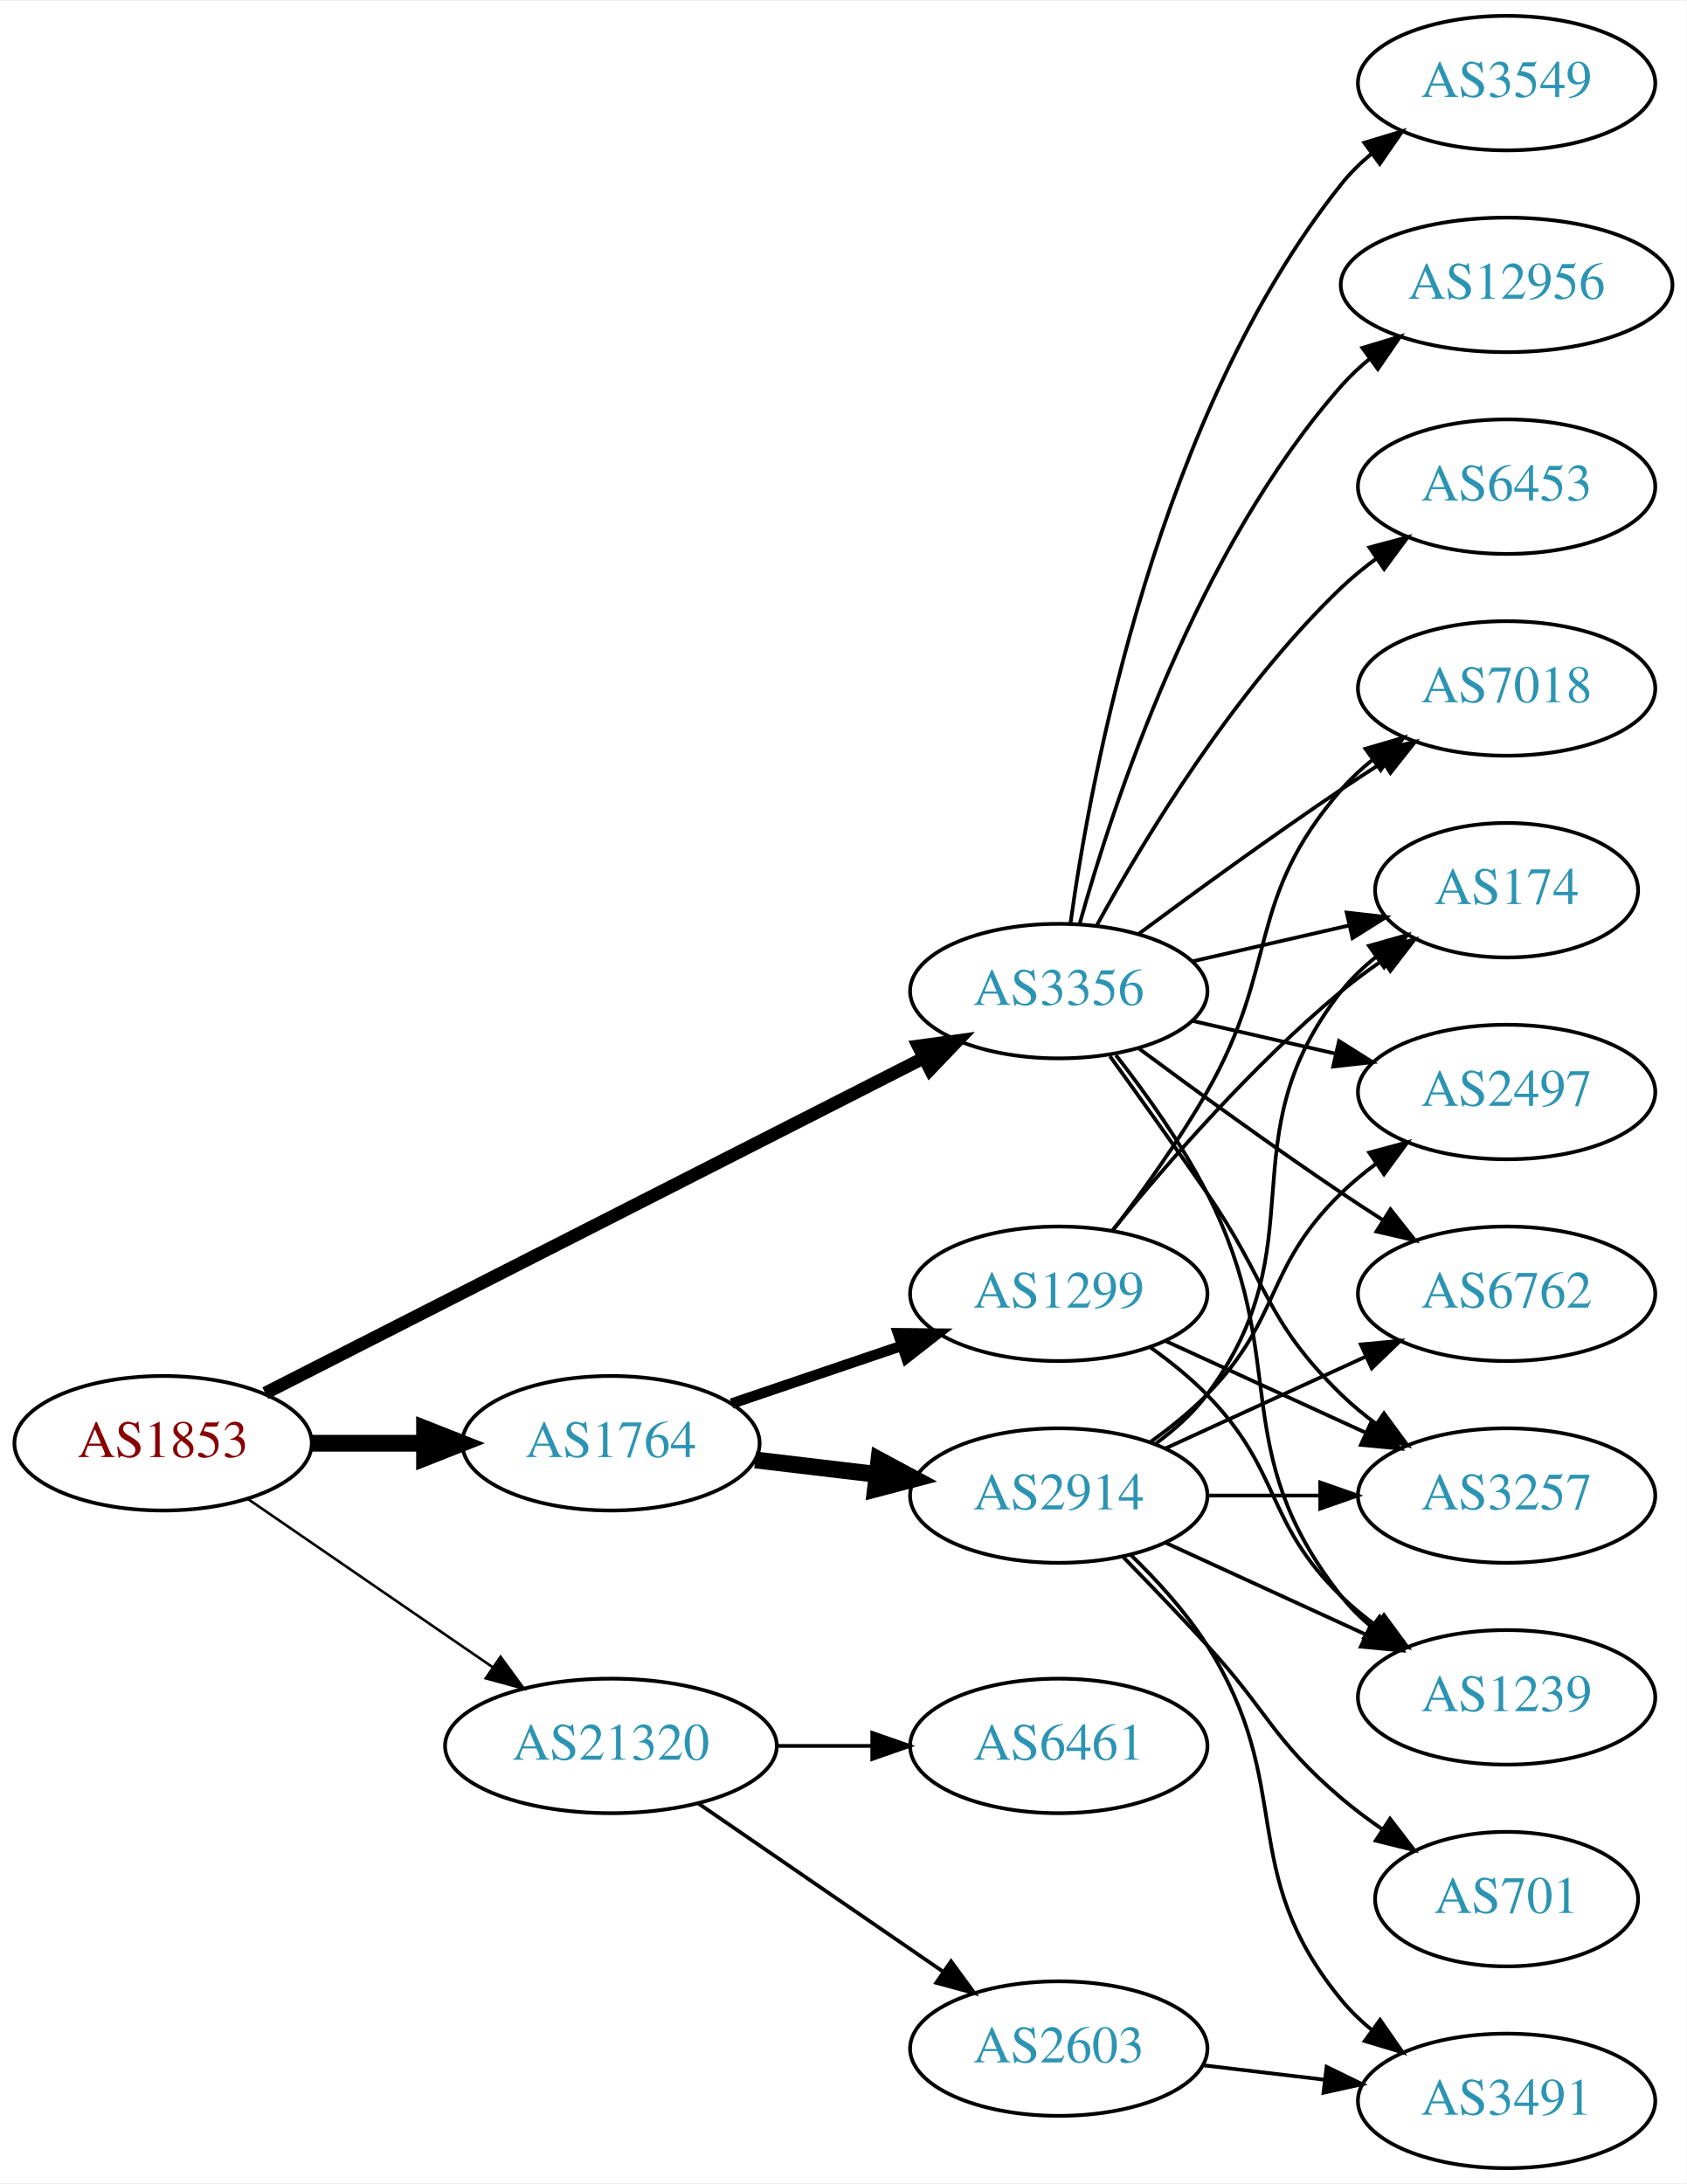
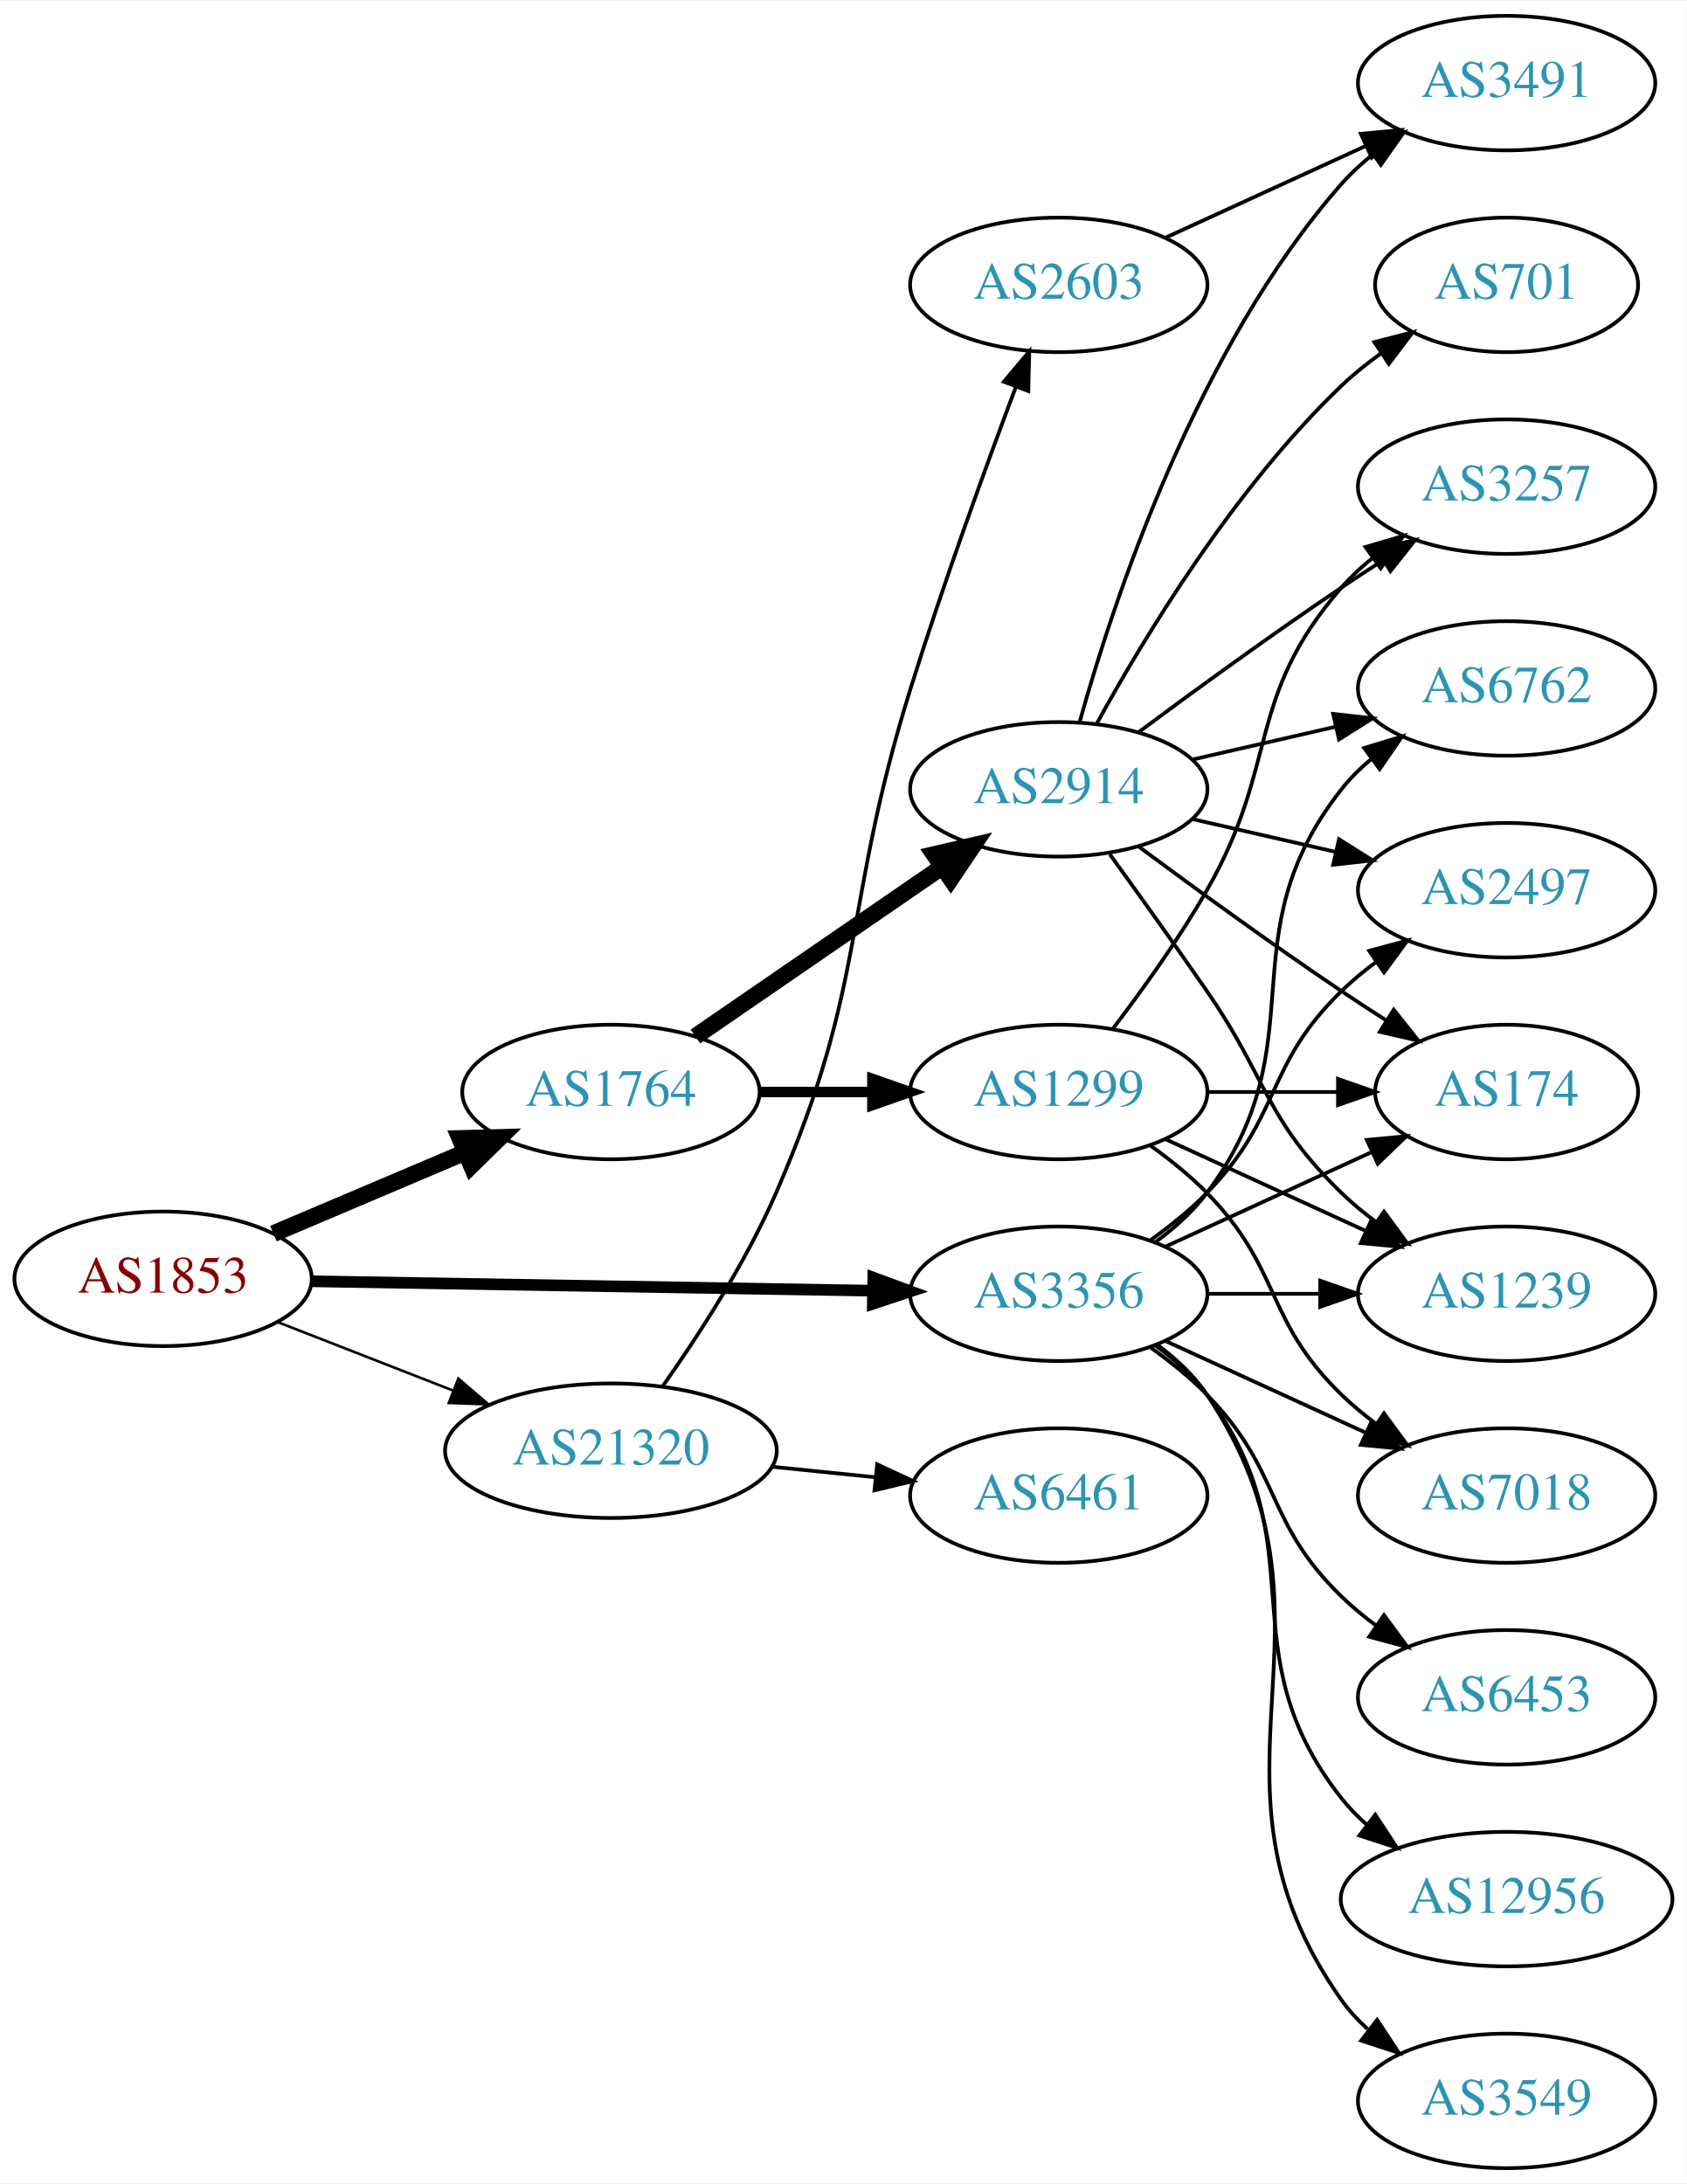
<svg xmlns="http://www.w3.org/2000/svg" xmlns:xlink="http://www.w3.org/1999/xlink" width="451pt" height="584pt" viewBox="0.00 0.00 451.37 584.00">
  <g id="graph0" class="graph" transform="scale(1 1) rotate(0) translate(4 580)">
    <polygon fill="white" stroke="none" points="-4,4 -4,-580 447.37,-580 447.37,4 -4,4" />
    <g id="node1" class="node">
      <g id="a_node1">
        <a xlink:href="/asn/1853" xlink:title="AS1853 ~ ACOnet Backbone [AT]">
-           <ellipse fill="#ffffff" stroke="black" cx="39.647" cy="-194" rx="39.794" ry="18" />
-           <text text-anchor="middle" x="39.647" y="-190.3" font-family="Times,serif" font-size="14.00" fill="#880000">AS1853</text>
+           <ellipse fill="#ffffff" stroke="black" cx="39.647" cy="-238" rx="39.794" ry="18" />
+           <text text-anchor="middle" x="39.647" y="-234.3" font-family="Times,serif" font-size="14.00" fill="#880000">AS1853</text>
        </a>
      </g>
    </g>
    <g id="node2" class="node">
      <g id="a_node2">
        <a xlink:href="/asn/1764" xlink:title="AS1764 ~ NEXTLAYER-AS [AT]">
-           <ellipse fill="#ffffff" stroke="black" cx="159.489" cy="-194" rx="39.794" ry="18" />
-           <text text-anchor="middle" x="159.489" y="-190.3" font-family="Times,serif" font-size="14.00" fill="#2c94b3">AS1764</text>
+           <ellipse fill="#ffffff" stroke="black" cx="159.489" cy="-288" rx="39.794" ry="18" />
+           <text text-anchor="middle" x="159.489" y="-284.3" font-family="Times,serif" font-size="14.00" fill="#2c94b3">AS1764</text>
        </a>
      </g>
    </g>
    <g id="edge1" class="edge">
-       <path fill="none" stroke="black" stroke-width="4.5" d="M79.559,-194C89.112,-194 99.462,-194 109.425,-194" />
-       <polygon fill="black" stroke="black" stroke-width="4.5" points="109.617,-197.938 119.617,-194 109.617,-190.063 109.617,-197.938" />
+       <path fill="none" stroke="black" stroke-width="4.5" d="M69.173,-250.104C84.547,-256.627 103.723,-264.763 120.362,-271.823" />
+       <polygon fill="black" stroke="black" stroke-width="4.5" points="119.073,-275.553 129.817,-275.835 122.149,-268.304 119.073,-275.553" />
    </g>
    <g id="node3" class="node">
      <g id="a_node3">
        <a xlink:href="/asn/3356" xlink:title="AS3356 ~ Level 3 Parent, LLC [US]">
-           <ellipse fill="#ffffff" stroke="black" cx="279.332" cy="-315" rx="39.794" ry="18" />
-           <text text-anchor="middle" x="279.332" y="-311.3" font-family="Times,serif" font-size="14.00" fill="#2c94b3">AS3356</text>
+           <ellipse fill="#ffffff" stroke="black" cx="279.332" cy="-234" rx="39.794" ry="18" />
+           <text text-anchor="middle" x="279.332" y="-230.3" font-family="Times,serif" font-size="14.00" fill="#2c94b3">AS3356</text>
        </a>
      </g>
    </g>
    <g id="edge2" class="edge">
-       <path fill="none" stroke="black" stroke-width="3.462" d="M66.991,-207.411C109.937,-229.274 195.057,-272.607 243.133,-297.081" />
-       <polygon fill="black" stroke="black" stroke-width="3.462" points="241.732,-300.295 252.231,-301.713 244.907,-294.057 241.732,-300.295" />
+       <path fill="none" stroke="black" stroke-width="3.115" d="M79.364,-237.348C120.282,-236.66 184.922,-235.572 229.356,-234.824" />
+       <polygon fill="black" stroke="black" stroke-width="3.115" points="229.691,-238.319 239.631,-234.651 229.573,-231.32 229.691,-238.319" />
    </g>
    <g id="node4" class="node">
      <g id="a_node4">
        <a xlink:href="/asn/21320" xlink:title="AS21320 ~ GEANT Vereniging [EU]">
-           <ellipse fill="#ffffff" stroke="black" cx="159.489" cy="-113" rx="44.393" ry="18" />
-           <text text-anchor="middle" x="159.489" y="-109.3" font-family="Times,serif" font-size="14.00" fill="#2c94b3">AS21320</text>
+           <ellipse fill="#ffffff" stroke="black" cx="159.489" cy="-192" rx="44.393" ry="18" />
+           <text text-anchor="middle" x="159.489" y="-188.3" font-family="Times,serif" font-size="14.00" fill="#2c94b3">AS21320</text>
        </a>
      </g>
    </g>
    <g id="edge3" class="edge">
-       <path fill="none" stroke="black" stroke-width="0.692" d="M62.261,-179.143C80.633,-166.515 107.226,-148.236 127.803,-134.093" />
-       <polygon fill="black" stroke="black" stroke-width="0.692" points="129.953,-136.862 136.211,-128.313 125.988,-131.093 129.953,-136.862" />
+       <path fill="none" stroke="black" stroke-width="0.692" d="M70.383,-226.392C84.612,-220.838 101.879,-214.098 117.344,-208.061" />
+       <polygon fill="black" stroke="black" stroke-width="0.692" points="118.653,-211.307 126.696,-204.41 116.108,-204.786 118.653,-211.307" />
    </g>
    <g id="node5" class="node">
      <g id="a_node5">
        <a xlink:href="/asn/2914" xlink:title="AS2914 ~ NTT America, Inc. [US]">
-           <ellipse fill="#ffffff" stroke="black" cx="279.332" cy="-180" rx="39.794" ry="18" />
-           <text text-anchor="middle" x="279.332" y="-176.3" font-family="Times,serif" font-size="14.00" fill="#2c94b3">AS2914</text>
+           <ellipse fill="#ffffff" stroke="black" cx="279.332" cy="-369" rx="39.794" ry="18" />
+           <text text-anchor="middle" x="279.332" y="-365.3" font-family="Times,serif" font-size="14.00" fill="#2c94b3">AS2914</text>
        </a>
      </g>
    </g>
    <g id="edge4" class="edge">
-       <path fill="none" stroke="black" stroke-width="4.5" d="M198.099,-189.532C208.41,-188.307 219.728,-186.962 230.528,-185.679" />
-       <polygon fill="black" stroke="black" stroke-width="4.5" points="231.209,-189.564 240.675,-184.474 230.28,-181.744 231.209,-189.564" />
+       <path fill="none" stroke="black" stroke-width="4.5" d="M182.103,-302.857C200.592,-315.565 227.405,-333.995 248.035,-348.175" />
+       <polygon fill="black" stroke="black" stroke-width="4.5" points="245.984,-351.544 256.455,-353.963 250.445,-345.054 245.984,-351.544" />
    </g>
    <g id="node6" class="node">
      <g id="a_node6">
        <a xlink:href="/asn/1299" xlink:title="AS1299 ~ Telia Carrier [EU]">
-           <ellipse fill="#ffffff" stroke="black" cx="279.332" cy="-234" rx="39.794" ry="18" />
-           <text text-anchor="middle" x="279.332" y="-230.3" font-family="Times,serif" font-size="14.00" fill="#2c94b3">AS1299</text>
+           <ellipse fill="#ffffff" stroke="black" cx="279.332" cy="-288" rx="39.794" ry="18" />
+           <text text-anchor="middle" x="279.332" y="-284.3" font-family="Times,serif" font-size="14.00" fill="#2c94b3">AS1299</text>
        </a>
      </g>
    </g>
    <g id="edge5" class="edge">
-       <path fill="none" stroke="black" stroke-width="2.812" d="M191.759,-204.614C205.743,-209.361 222.414,-215.019 237.375,-220.098" />
-       <polygon fill="black" stroke="black" stroke-width="2.812" points="236.321,-223.436 246.915,-223.336 238.571,-216.808 236.321,-223.436" />
+       <path fill="none" stroke="black" stroke-width="2.812" d="M199.402,-288C208.955,-288 219.305,-288 229.267,-288" />
+       <polygon fill="black" stroke="black" stroke-width="2.812" points="229.46,-291.5 239.46,-288 229.46,-284.5 229.46,-291.5" />
    </g>
    <g id="node7" class="node">
      <g id="a_node7">
-         <a xlink:href="/asn/174" xlink:title="AS174 ~ Cogent Communications [US]">
-           <ellipse fill="#ffffff" stroke="black" cx="399.174" cy="-342" rx="35.194" ry="18" />
-           <text text-anchor="middle" x="399.174" y="-338.3" font-family="Times,serif" font-size="14.00" fill="#2c94b3">AS174</text>
-         </a>
-       </g>
-     </g>
-     <g id="edge19" class="edge">
-       <path fill="none" stroke="black" d="M315.051,-322.955C328.143,-325.955 343.166,-329.396 356.806,-332.522" />
-       <polygon fill="black" stroke="black" points="356.384,-336.016 366.914,-334.838 357.948,-329.193 356.384,-336.016" />
+         <a xlink:href="/asn/6762" xlink:title="AS6762 ~ TELECOM ITALIA SPARKLE S.p.A. [IT]">
+           <ellipse fill="#ffffff" stroke="black" cx="399.174" cy="-396" rx="39.794" ry="18" />
+           <text text-anchor="middle" x="399.174" y="-392.3" font-family="Times,serif" font-size="14.00" fill="#2c94b3">AS6762</text>
+         </a>
+       </g>
+     </g>
+     <g id="edge17" class="edge">
+       <path fill="none" stroke="black" d="M305.262,-247.882C310.338,-251.611 315.256,-256.016 318.978,-261 349.249,-301.542 323.679,-329.246 354.978,-369 357.303,-371.953 360.047,-374.67 363.006,-377.147" />
+       <polygon fill="black" stroke="black" points="361.065,-380.064 371.203,-383.145 365.199,-374.415 361.065,-380.064" />
+     </g>
+     <g id="node8" class="node">
+       <g id="a_node8">
+         <a xlink:href="/asn/2497" xlink:title="AS2497 ~ Internet Initiative Japan Inc. [JP]">
+           <ellipse fill="#ffffff" stroke="black" cx="399.174" cy="-342" rx="39.794" ry="18" />
+           <text text-anchor="middle" x="399.174" y="-338.3" font-family="Times,serif" font-size="14.00" fill="#2c94b3">AS2497</text>
+         </a>
+       </g>
+     </g>
+     <g id="edge23" class="edge">
+       <path fill="none" stroke="black" d="M303.926,-248.389C309.182,-252.148 314.513,-256.437 318.978,-261 339.151,-281.617 334.285,-294.906 354.978,-315 357.823,-317.763 360.997,-320.386 364.297,-322.834" />
+       <polygon fill="black" stroke="black" points="362.414,-325.786 372.645,-328.538 366.363,-320.006 362.414,-325.786" />
    </g>
    <g id="node9" class="node">
      <g id="a_node9">
-         <a xlink:href="/asn/6762" xlink:title="AS6762 ~ TELECOM ITALIA SPARKLE S.p.A. [IT]">
-           <ellipse fill="#ffffff" stroke="black" cx="399.174" cy="-234" rx="39.794" ry="18" />
-           <text text-anchor="middle" x="399.174" y="-230.3" font-family="Times,serif" font-size="14.00" fill="#2c94b3">AS6762</text>
-         </a>
-       </g>
-     </g>
-     <g id="edge17" class="edge">
-       <path fill="none" stroke="black" d="M300.662,-299.723C315.524,-288.696 336.269,-273.593 354.978,-261 358.527,-258.611 362.277,-256.161 366.026,-253.758" />
-       <polygon fill="black" stroke="black" points="368.094,-256.591 374.674,-248.288 364.352,-250.675 368.094,-256.591" />
-     </g>
-     <g id="node11" class="node">
-       <g id="a_node11">
-         <a xlink:href="/asn/1239" xlink:title="AS1239 ~ Sprint [US]">
-           <ellipse fill="#ffffff" stroke="black" cx="399.174" cy="-126" rx="39.794" ry="18" />
-           <text text-anchor="middle" x="399.174" y="-122.3" font-family="Times,serif" font-size="14.00" fill="#2c94b3">AS1239</text>
-         </a>
-       </g>
-     </g>
-     <g id="edge25" class="edge">
-       <path fill="none" stroke="black" d="M294.628,-297.86C302.614,-287.647 312.276,-274.147 318.978,-261 341.958,-215.923 323.679,-192.754 354.978,-153 357.303,-150.047 360.047,-147.33 363.006,-144.853" />
-       <polygon fill="black" stroke="black" points="365.199,-147.585 371.203,-138.855 361.065,-141.936 365.199,-147.585" />
+         <a xlink:href="/asn/174" xlink:title="AS174 ~ Cogent Communications [US]">
+           <ellipse fill="#ffffff" stroke="black" cx="399.174" cy="-288" rx="35.194" ry="18" />
+           <text text-anchor="middle" x="399.174" y="-284.3" font-family="Times,serif" font-size="14.00" fill="#2c94b3">AS174</text>
+         </a>
+       </g>
+     </g>
+     <g id="edge22" class="edge">
+       <path fill="none" stroke="black" d="M307.96,-246.661C324.377,-254.183 345.358,-263.798 362.955,-271.861" />
+       <polygon fill="black" stroke="black" points="361.783,-275.174 372.332,-276.158 364.7,-268.811 361.783,-275.174" />
    </g>
    <g id="node12" class="node">
      <g id="a_node12">
-         <a xlink:href="/asn/3257" xlink:title="AS3257 ~ GTT [DE]">
-           <ellipse fill="#ffffff" stroke="black" cx="399.174" cy="-180" rx="39.794" ry="18" />
-           <text text-anchor="middle" x="399.174" y="-176.3" font-family="Times,serif" font-size="14.00" fill="#2c94b3">AS3257</text>
-         </a>
-       </g>
-     </g>
-     <g id="edge23" class="edge">
-       <path fill="none" stroke="black" d="M293.011,-297.594C300.626,-287.063 310.459,-273.33 318.978,-261 335.374,-237.269 334.285,-227.094 354.978,-207 357.823,-204.237 360.997,-201.614 364.297,-199.166" />
-       <polygon fill="black" stroke="black" points="366.363,-201.994 372.645,-193.462 362.414,-196.214 366.363,-201.994" />
-     </g>
-     <g id="node13" class="node">
-       <g id="a_node13">
-         <a xlink:href="/asn/2497" xlink:title="AS2497 ~ Internet Initiative Japan Inc. [JP]">
-           <ellipse fill="#ffffff" stroke="black" cx="399.174" cy="-288" rx="39.794" ry="18" />
-           <text text-anchor="middle" x="399.174" y="-284.3" font-family="Times,serif" font-size="14.00" fill="#2c94b3">AS2497</text>
-         </a>
-       </g>
-     </g>
-     <g id="edge20" class="edge">
-       <path fill="none" stroke="black" d="M315.051,-307.045C327.051,-304.296 340.672,-301.175 353.364,-298.267" />
-       <polygon fill="black" stroke="black" points="354.33,-301.636 363.296,-295.991 352.767,-294.813 354.33,-301.636" />
+         <a xlink:href="/asn/1239" xlink:title="AS1239 ~ Sprint [US]">
+           <ellipse fill="#ffffff" stroke="black" cx="399.174" cy="-234" rx="39.794" ry="18" />
+           <text text-anchor="middle" x="399.174" y="-230.3" font-family="Times,serif" font-size="14.00" fill="#2c94b3">AS1239</text>
+         </a>
+       </g>
+     </g>
+     <g id="edge24" class="edge">
+       <path fill="none" stroke="black" d="M319.244,-234C328.798,-234 339.147,-234 349.11,-234" />
+       <polygon fill="black" stroke="black" points="349.302,-237.5 359.302,-234 349.302,-230.5 349.302,-237.5" />
    </g>
    <g id="node14" class="node">
      <g id="a_node14">
        <a xlink:href="/asn/7018" xlink:title="AS7018 ~ AT&amp;T Services, Inc. [US]">
-           <ellipse fill="#ffffff" stroke="black" cx="399.174" cy="-396" rx="39.794" ry="18" />
-           <text text-anchor="middle" x="399.174" y="-392.3" font-family="Times,serif" font-size="14.00" fill="#2c94b3">AS7018</text>
-         </a>
-       </g>
-     </g>
-     <g id="edge24" class="edge">
-       <path fill="none" stroke="black" d="M300.662,-330.277C315.524,-341.304 336.269,-356.407 354.978,-369 358.527,-371.389 362.277,-373.839 366.026,-376.242" />
-       <polygon fill="black" stroke="black" points="364.352,-379.325 374.674,-381.712 368.094,-373.409 364.352,-379.325" />
+           <ellipse fill="#ffffff" stroke="black" cx="399.174" cy="-180" rx="39.794" ry="18" />
+           <text text-anchor="middle" x="399.174" y="-176.3" font-family="Times,serif" font-size="14.00" fill="#2c94b3">AS7018</text>
+         </a>
+       </g>
+     </g>
+     <g id="edge21" class="edge">
+       <path fill="none" stroke="black" d="M307.96,-221.339C323.917,-214.027 344.188,-204.739 361.471,-196.819" />
+       <polygon fill="black" stroke="black" points="363.085,-199.929 370.718,-192.581 360.169,-193.565 363.085,-199.929" />
    </g>
    <g id="node15" class="node">
      <g id="a_node15">
-         <a xlink:href="/asn/3549" xlink:title="AS3549 ~ Level 3 Parent, LLC [US]">
-           <ellipse fill="#ffffff" stroke="black" cx="399.174" cy="-558" rx="39.794" ry="18" />
-           <text text-anchor="middle" x="399.174" y="-554.3" font-family="Times,serif" font-size="14.00" fill="#2c94b3">AS3549</text>
+         <a xlink:href="/asn/6453" xlink:title="AS6453 ~ TATA COMMUNICATIONS (AMERICA) INC [US]">
+           <ellipse fill="#ffffff" stroke="black" cx="399.174" cy="-126" rx="39.794" ry="18" />
+           <text text-anchor="middle" x="399.174" y="-122.3" font-family="Times,serif" font-size="14.00" fill="#2c94b3">AS6453</text>
        </a>
      </g>
    </g>
    <g id="edge18" class="edge">
-       <path fill="none" stroke="black" d="M282.471,-333.17C287.971,-372.974 305.797,-469.233 354.978,-531 357.319,-533.94 360.074,-536.649 363.04,-539.121" />
-       <polygon fill="black" stroke="black" points="361.105,-542.042 371.246,-545.11 365.232,-536.388 361.105,-542.042" />
+       <path fill="none" stroke="black" d="M303.926,-219.611C309.182,-215.852 314.513,-211.563 318.978,-207 339.151,-186.383 334.285,-173.094 354.978,-153 357.823,-150.237 360.997,-147.614 364.297,-145.166" />
+       <polygon fill="black" stroke="black" points="366.363,-147.994 372.645,-139.462 362.414,-142.214 366.363,-147.994" />
    </g>
    <g id="node16" class="node">
      <g id="a_node16">
        <a xlink:href="/asn/12956" xlink:title="AS12956 ~ TELXIUS [ES]">
-           <ellipse fill="#ffffff" stroke="black" cx="399.174" cy="-504" rx="44.393" ry="18" />
-           <text text-anchor="middle" x="399.174" y="-500.3" font-family="Times,serif" font-size="14.00" fill="#2c94b3">AS12956</text>
-         </a>
-       </g>
-     </g>
-     <g id="edge21" class="edge">
-       <path fill="none" stroke="black" d="M284.904,-332.946C293.81,-364.995 316.094,-432.842 354.978,-477 357.268,-479.601 359.87,-482.038 362.633,-484.301" />
-       <polygon fill="black" stroke="black" points="360.586,-487.14 370.727,-490.208 364.712,-481.485 360.586,-487.14" />
+           <ellipse fill="#ffffff" stroke="black" cx="399.174" cy="-72" rx="44.393" ry="18" />
+           <text text-anchor="middle" x="399.174" y="-68.3" font-family="Times,serif" font-size="14.00" fill="#2c94b3">AS12956</text>
+         </a>
+       </g>
+     </g>
+     <g id="edge19" class="edge">
+       <path fill="none" stroke="black" d="M305.262,-220.118C310.338,-216.389 315.256,-211.984 318.978,-207 349.249,-166.458 323.679,-138.754 354.978,-99 357.002,-96.429 359.344,-94.037 361.868,-91.826" />
+       <polygon fill="black" stroke="black" points="364.025,-94.584 369.858,-85.739 359.782,-89.016 364.025,-94.584" />
    </g>
    <g id="node17" class="node">
      <g id="a_node17">
-         <a xlink:href="/asn/6453" xlink:title="AS6453 ~ TATA COMMUNICATIONS (AMERICA) INC [US]">
-           <ellipse fill="#ffffff" stroke="black" cx="399.174" cy="-450" rx="39.794" ry="18" />
-           <text text-anchor="middle" x="399.174" y="-446.3" font-family="Times,serif" font-size="14.00" fill="#2c94b3">AS6453</text>
-         </a>
-       </g>
-     </g>
-     <g id="edge22" class="edge">
-       <path fill="none" stroke="black" d="M289.573,-332.713C302.118,-355.561 326.295,-395.611 354.978,-423 357.846,-425.739 361.035,-428.347 364.344,-430.785" />
-       <polygon fill="black" stroke="black" points="362.468,-433.742 372.704,-436.477 366.407,-427.956 362.468,-433.742" />
+         <a xlink:href="/asn/3549" xlink:title="AS3549 ~ Level 3 Parent, LLC [US]">
+           <ellipse fill="#ffffff" stroke="black" cx="399.174" cy="-18" rx="39.794" ry="18" />
+           <text text-anchor="middle" x="399.174" y="-14.3" font-family="Times,serif" font-size="14.00" fill="#2c94b3">AS3549</text>
+         </a>
+       </g>
+     </g>
+     <g id="edge20" class="edge">
+       <path fill="none" stroke="black" d="M305.651,-220.393C310.707,-216.649 315.518,-212.169 318.978,-207 360.003,-145.706 312.399,-105.225 354.978,-45 356.969,-42.184 359.356,-39.599 361.972,-37.24" />
+       <polygon fill="black" stroke="black" points="364.525,-39.694 370.34,-30.838 360.271,-34.135 364.525,-39.694" />
    </g>
    <g id="node18" class="node">
      <g id="a_node18">
-         <a xlink:href="/asn/6461" xlink:title="AS6461 ~ Zayo Bandwidth [US]">
-           <ellipse fill="#ffffff" stroke="black" cx="279.332" cy="-113" rx="39.794" ry="18" />
-           <text text-anchor="middle" x="279.332" y="-109.3" font-family="Times,serif" font-size="14.00" fill="#2c94b3">AS6461</text>
-         </a>
-       </g>
-     </g>
-     <g id="edge26" class="edge">
-       <path fill="none" stroke="black" d="M203.7,-113C212.013,-113 220.775,-113 229.258,-113" />
-       <polygon fill="black" stroke="black" points="229.416,-116.5 239.416,-113 229.416,-109.5 229.416,-116.5" />
+         <a xlink:href="/asn/2603" xlink:title="AS2603 ~ NORDUnet [NO]">
+           <ellipse fill="#ffffff" stroke="black" cx="279.332" cy="-504" rx="39.794" ry="18" />
+           <text text-anchor="middle" x="279.332" y="-500.3" font-family="Times,serif" font-size="14.00" fill="#2c94b3">AS2603</text>
+         </a>
+       </g>
+     </g>
+     <g id="edge25" class="edge">
+       <path fill="none" stroke="black" d="M173.401,-209.347C182.92,-222.836 195.573,-242.335 203.685,-261 228.436,-317.951 221.208,-336.716 239.685,-396 248.33,-423.738 259.673,-454.937 267.832,-476.643" />
+       <polygon fill="black" stroke="black" points="264.632,-478.077 271.445,-486.191 271.179,-475.599 264.632,-478.077" />
    </g>
    <g id="node19" class="node">
      <g id="a_node19">
-         <a xlink:href="/asn/2603" xlink:title="AS2603 ~ NORDUnet [NO]">
-           <ellipse fill="#ffffff" stroke="black" cx="279.332" cy="-32" rx="39.794" ry="18" />
-           <text text-anchor="middle" x="279.332" y="-28.3" font-family="Times,serif" font-size="14.00" fill="#2c94b3">AS2603</text>
-         </a>
-       </g>
-     </g>
-     <g id="edge27" class="edge">
-       <path fill="none" stroke="black" d="M182.932,-97.574C201.513,-84.802 228.074,-66.545 248.453,-52.537" />
-       <polygon fill="black" stroke="black" points="250.509,-55.371 256.768,-46.822 246.544,-49.602 250.509,-55.371" />
+         <a xlink:href="/asn/6461" xlink:title="AS6461 ~ Zayo Bandwidth [US]">
+           <ellipse fill="#ffffff" stroke="black" cx="279.332" cy="-180" rx="39.794" ry="18" />
+           <text text-anchor="middle" x="279.332" y="-176.3" font-family="Times,serif" font-size="14.00" fill="#2c94b3">AS6461</text>
+         </a>
+       </g>
+     </g>
+     <g id="edge26" class="edge">
+       <path fill="none" stroke="black" d="M202.7,-187.702C211.625,-186.793 221.108,-185.827 230.232,-184.898" />
+       <polygon fill="black" stroke="black" points="230.738,-188.365 240.332,-183.87 230.029,-181.401 230.738,-188.365" />
    </g>
    <g id="edge6" class="edge">
-       <path fill="none" stroke="black" d="M305.262,-193.882C310.338,-197.611 315.256,-202.016 318.978,-207 349.249,-247.542 323.679,-275.246 354.978,-315 357.625,-318.361 360.813,-321.417 364.245,-324.161" />
-       <polygon fill="black" stroke="black" points="362.358,-327.113 372.552,-330 366.383,-321.386 362.358,-327.113" />
-     </g>
-     <g id="node8" class="node">
-       <g id="a_node8">
-         <a xlink:href="/asn/3491" xlink:title="AS3491 ~ PCCW Global, Inc. [US]">
-           <ellipse fill="#ffffff" stroke="black" cx="399.174" cy="-18" rx="39.794" ry="18" />
-           <text text-anchor="middle" x="399.174" y="-14.3" font-family="Times,serif" font-size="14.00" fill="#2c94b3">AS3491</text>
-         </a>
-       </g>
+       <path fill="none" stroke="black" d="M315.051,-376.955C327.051,-379.704 340.672,-382.825 353.364,-385.733" />
+       <polygon fill="black" stroke="black" points="352.767,-389.187 363.296,-388.009 354.33,-382.364 352.767,-389.187" />
    </g>
    <g id="edge7" class="edge">
-       <path fill="none" stroke="black" d="M298.546,-164.181C305.642,-157.302 313.393,-148.807 318.978,-140 343.161,-101.87 326.335,-79.904 354.978,-45 357.362,-42.094 360.146,-39.41 363.13,-36.952" />
-       <polygon fill="black" stroke="black" points="365.32,-39.687 371.361,-30.983 361.211,-34.02 365.32,-39.687" />
+       <path fill="none" stroke="black" d="M315.051,-361.045C327.051,-358.296 340.672,-355.175 353.364,-352.267" />
+       <polygon fill="black" stroke="black" points="354.33,-355.636 363.296,-349.991 352.767,-348.813 354.33,-355.636" />
    </g>
    <g id="edge8" class="edge">
-       <path fill="none" stroke="black" d="M307.96,-192.661C323.917,-199.973 344.188,-209.261 361.471,-217.181" />
-       <polygon fill="black" stroke="black" points="360.169,-220.435 370.718,-221.419 363.085,-214.071 360.169,-220.435" />
+       <path fill="none" stroke="black" d="M300.662,-353.723C315.524,-342.696 336.269,-327.593 354.978,-315 358.795,-312.431 362.845,-309.79 366.876,-307.214" />
+       <polygon fill="black" stroke="black" points="368.98,-310.025 375.57,-301.729 365.245,-304.105 368.98,-310.025" />
    </g>
    <g id="node10" class="node">
      <g id="a_node10">
+         <a xlink:href="/asn/3257" xlink:title="AS3257 ~ GTT [DE]">
+           <ellipse fill="#ffffff" stroke="black" cx="399.174" cy="-450" rx="39.794" ry="18" />
+           <text text-anchor="middle" x="399.174" y="-446.3" font-family="Times,serif" font-size="14.00" fill="#2c94b3">AS3257</text>
+         </a>
+       </g>
+     </g>
+     <g id="edge9" class="edge">
+       <path fill="none" stroke="black" d="M300.662,-384.277C315.524,-395.304 336.269,-410.407 354.978,-423 358.527,-425.389 362.277,-427.839 366.026,-430.242" />
+       <polygon fill="black" stroke="black" points="364.352,-433.325 374.674,-435.712 368.094,-427.409 364.352,-433.325" />
+     </g>
+     <g id="node11" class="node">
+       <g id="a_node11">
+         <a xlink:href="/asn/3491" xlink:title="AS3491 ~ PCCW Global, Inc. [US]">
+           <ellipse fill="#ffffff" stroke="black" cx="399.174" cy="-558" rx="39.794" ry="18" />
+           <text text-anchor="middle" x="399.174" y="-554.3" font-family="Times,serif" font-size="14.00" fill="#2c94b3">AS3491</text>
+         </a>
+       </g>
+     </g>
+     <g id="edge10" class="edge">
+       <path fill="none" stroke="black" d="M284.904,-386.946C293.81,-418.995 316.094,-486.842 354.978,-531 357.462,-533.821 360.312,-536.449 363.337,-538.871" />
+       <polygon fill="black" stroke="black" points="361.455,-541.828 371.627,-544.791 365.523,-536.131 361.455,-541.828" />
+     </g>
+     <g id="edge11" class="edge">
+       <path fill="none" stroke="black" d="M293.011,-351.594C300.626,-341.063 310.459,-327.33 318.978,-315 335.374,-291.269 334.285,-281.094 354.978,-261 357.823,-258.237 360.997,-255.614 364.297,-253.166" />
+       <polygon fill="black" stroke="black" points="366.363,-255.994 372.645,-247.462 362.414,-250.214 366.363,-255.994" />
+     </g>
+     <g id="node13" class="node">
+       <g id="a_node13">
        <a xlink:href="/asn/701" xlink:title="AS701 ~ UUNET [US]">
-           <ellipse fill="#ffffff" stroke="black" cx="399.174" cy="-72" rx="35.194" ry="18" />
-           <text text-anchor="middle" x="399.174" y="-68.3" font-family="Times,serif" font-size="14.00" fill="#2c94b3">AS701</text>
-         </a>
-       </g>
-     </g>
-     <g id="edge9" class="edge">
-       <path fill="none" stroke="black" d="M296.682,-163.432C303.634,-156.296 311.782,-147.812 318.978,-140 335.408,-122.164 336.5,-114.704 354.978,-99 358.406,-96.086 362.178,-93.264 366.021,-90.613" />
-       <polygon fill="black" stroke="black" points="367.986,-93.51 374.443,-85.111 364.157,-87.65 367.986,-93.51" />
-     </g>
-     <g id="edge10" class="edge">
-       <path fill="none" stroke="black" d="M307.96,-167.339C323.917,-160.027 344.188,-150.739 361.471,-142.819" />
-       <polygon fill="black" stroke="black" points="363.085,-145.929 370.718,-138.581 360.169,-139.565 363.085,-145.929" />
-     </g>
-     <g id="edge11" class="edge">
-       <path fill="none" stroke="black" d="M319.244,-180C328.798,-180 339.147,-180 349.11,-180" />
-       <polygon fill="black" stroke="black" points="349.302,-183.5 359.302,-180 349.302,-176.5 349.302,-183.5" />
+           <ellipse fill="#ffffff" stroke="black" cx="399.174" cy="-504" rx="35.194" ry="18" />
+           <text text-anchor="middle" x="399.174" y="-500.3" font-family="Times,serif" font-size="14.00" fill="#2c94b3">AS701</text>
+         </a>
+       </g>
    </g>
    <g id="edge12" class="edge">
-       <path fill="none" stroke="black" d="M303.926,-194.389C309.182,-198.148 314.513,-202.437 318.978,-207 339.151,-227.617 334.285,-240.906 354.978,-261 357.823,-263.763 360.997,-266.386 364.297,-268.834" />
-       <polygon fill="black" stroke="black" points="362.414,-271.786 372.645,-274.538 366.363,-266.006 362.414,-271.786" />
+       <path fill="none" stroke="black" d="M289.573,-386.713C302.118,-409.561 326.295,-449.611 354.978,-477 358.232,-480.107 361.899,-483.046 365.685,-485.76" />
+       <polygon fill="black" stroke="black" points="363.788,-488.701 374.054,-491.322 367.663,-482.872 363.788,-488.701" />
+     </g>
+     <g id="edge13" class="edge">
+       <path fill="none" stroke="black" d="M319.244,-288C330.331,-288 342.491,-288 353.873,-288" />
+       <polygon fill="black" stroke="black" points="354.055,-291.5 364.055,-288 354.055,-284.5 354.055,-291.5" />
+     </g>
+     <g id="edge14" class="edge">
+       <path fill="none" stroke="black" d="M293.793,-304.913C301.686,-315.27 311.535,-328.992 318.978,-342 338.543,-376.194 329.144,-393.258 354.978,-423 357.443,-425.838 360.28,-428.477 363.297,-430.906" />
+       <polygon fill="black" stroke="black" points="361.408,-433.858 371.575,-436.836 365.484,-428.167 361.408,-433.858" />
    </g>
    <g id="edge16" class="edge">
-       <path fill="none" stroke="black" d="M293.751,-251.065C307.865,-268.375 331.28,-295.345 354.978,-315 358.441,-317.872 362.234,-320.669 366.088,-323.308" />
-       <polygon fill="black" stroke="black" points="364.231,-326.275 374.521,-328.797 368.05,-320.408 364.231,-326.275" />
-     </g>
-     <g id="edge14" class="edge">
-       <path fill="none" stroke="black" d="M303.926,-219.611C309.182,-215.852 314.513,-211.563 318.978,-207 339.151,-186.383 334.285,-173.094 354.978,-153 357.823,-150.237 360.997,-147.614 364.297,-145.166" />
-       <polygon fill="black" stroke="black" points="366.363,-147.994 372.645,-139.462 362.414,-142.214 366.363,-147.994" />
+       <path fill="none" stroke="black" d="M307.96,-275.339C323.917,-268.027 344.188,-258.739 361.471,-250.819" />
+       <polygon fill="black" stroke="black" points="363.085,-253.929 370.718,-246.581 360.169,-247.565 363.085,-253.929" />
    </g>
    <g id="edge15" class="edge">
-       <path fill="none" stroke="black" d="M307.96,-221.339C323.917,-214.027 344.188,-204.739 361.471,-196.819" />
-       <polygon fill="black" stroke="black" points="363.085,-199.929 370.718,-192.581 360.169,-193.565 363.085,-199.929" />
-     </g>
-     <g id="edge13" class="edge">
-       <path fill="none" stroke="black" d="M293.793,-250.913C301.686,-261.27 311.535,-274.992 318.978,-288 338.543,-322.194 329.144,-339.258 354.978,-369 357.443,-371.838 360.28,-374.477 363.297,-376.906" />
-       <polygon fill="black" stroke="black" points="361.408,-379.858 371.575,-382.836 365.484,-374.167 361.408,-379.858" />
-     </g>
-     <g id="edge28" class="edge">
-       <path fill="none" stroke="black" d="M317.942,-27.532C328.253,-26.307 339.57,-24.962 350.37,-23.679" />
-       <polygon fill="black" stroke="black" points="351,-27.129 360.517,-22.474 350.174,-20.178 351,-27.129" />
+       <path fill="none" stroke="black" d="M303.926,-273.611C309.182,-269.852 314.513,-265.563 318.978,-261 339.151,-240.383 334.285,-227.094 354.978,-207 357.823,-204.237 360.997,-201.614 364.297,-199.166" />
+       <polygon fill="black" stroke="black" points="366.363,-201.994 372.645,-193.462 362.414,-196.214 366.363,-201.994" />
+     </g>
+     <g id="edge27" class="edge">
+       <path fill="none" stroke="black" d="M307.96,-516.661C323.917,-523.973 344.188,-533.261 361.471,-541.181" />
+       <polygon fill="black" stroke="black" points="360.169,-544.435 370.718,-545.419 363.085,-538.071 360.169,-544.435" />
    </g>
  </g>
</svg>
